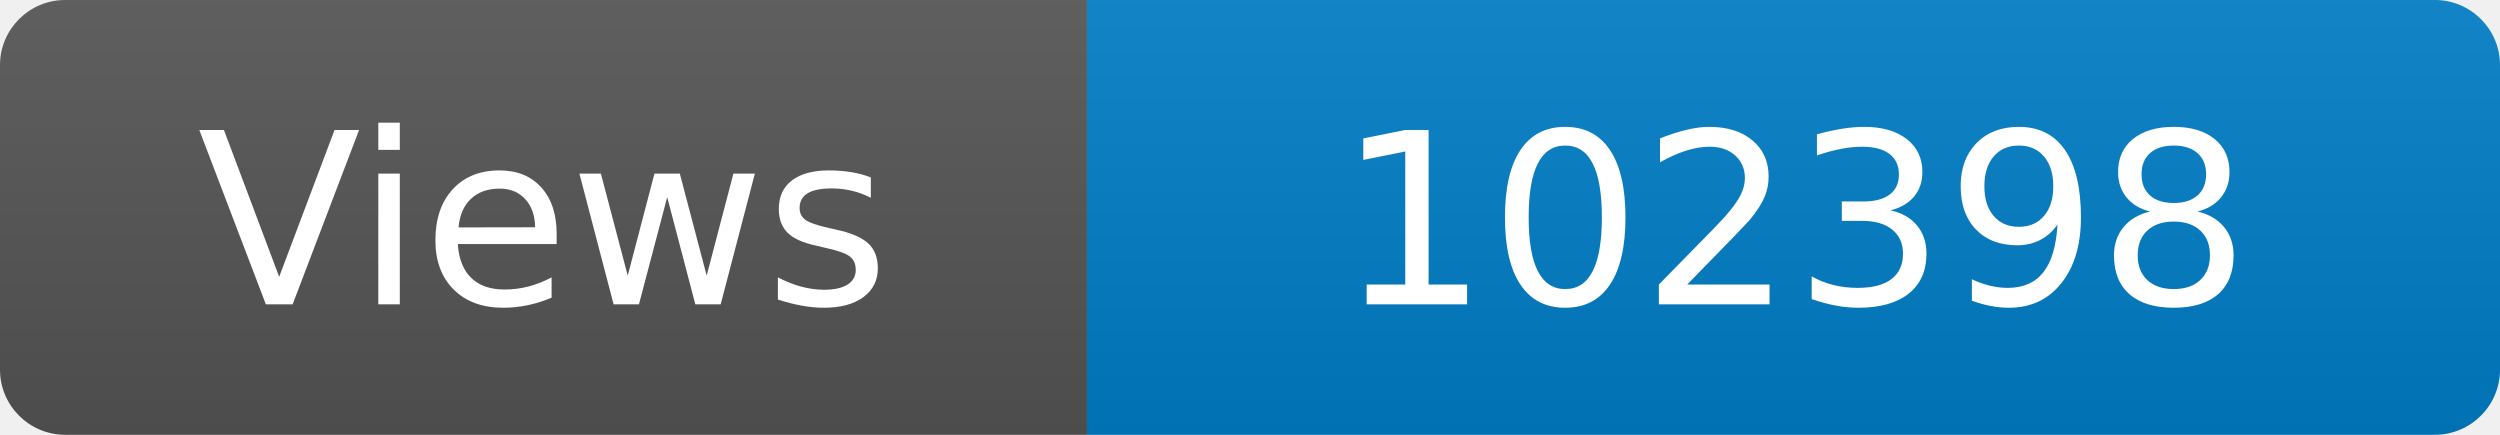
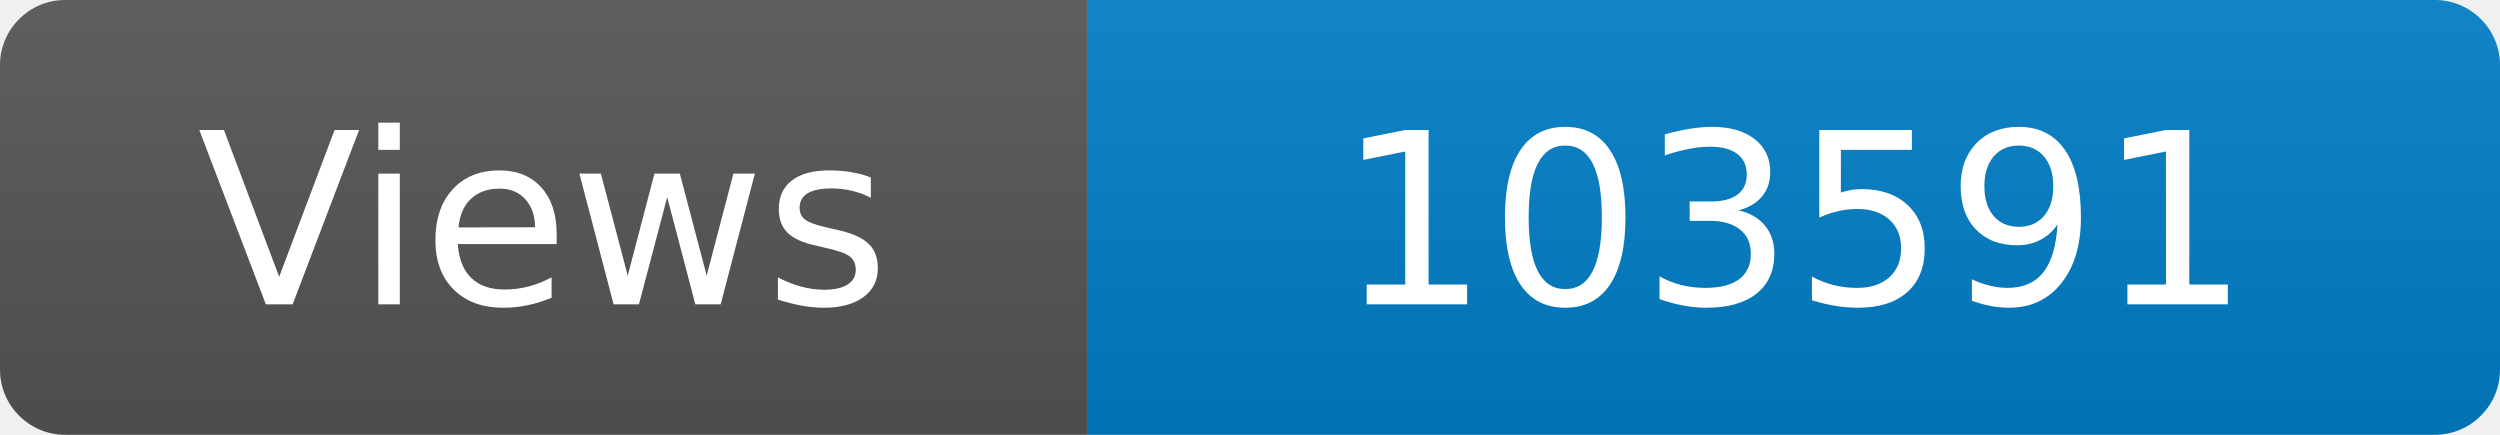
<svg xmlns="http://www.w3.org/2000/svg" width="115" height="20" role="img" aria-label="Maintained?: yes">
  <linearGradient id="s" x2="0" y2="100%">
    <stop offset="0" stop-color="#bbb" stop-opacity=".1" />
    <stop offset="1" stop-opacity=".1" />
  </linearGradient>
  <clipPath id="r">
    <rect width="115" height="20" rx="3" fill="#fff" />
  </clipPath>
  <g clip-path="url(#r)">
    <rect width="50" height="20" fill="#555" />
    <rect x="50" width="160" height="20" fill="#007ec6" />
    <rect width="115" height="20" fill="url(#s)" />
  </g>
  <g fill="#fff" text-anchor="middle" font-family="Verdana,Geneva,DejaVu Sans,sans-serif" font-size="110">
    <text x="250" y="140" transform="scale(.1)" fill="#fff">Views</text>
-     <text x="825" y="140" transform="scale(.1)" fill="#fff">102398</text>
+     <text x="825" y="140" transform="scale(.1)" fill="#fff">103591</text>
  </g>
</svg>
